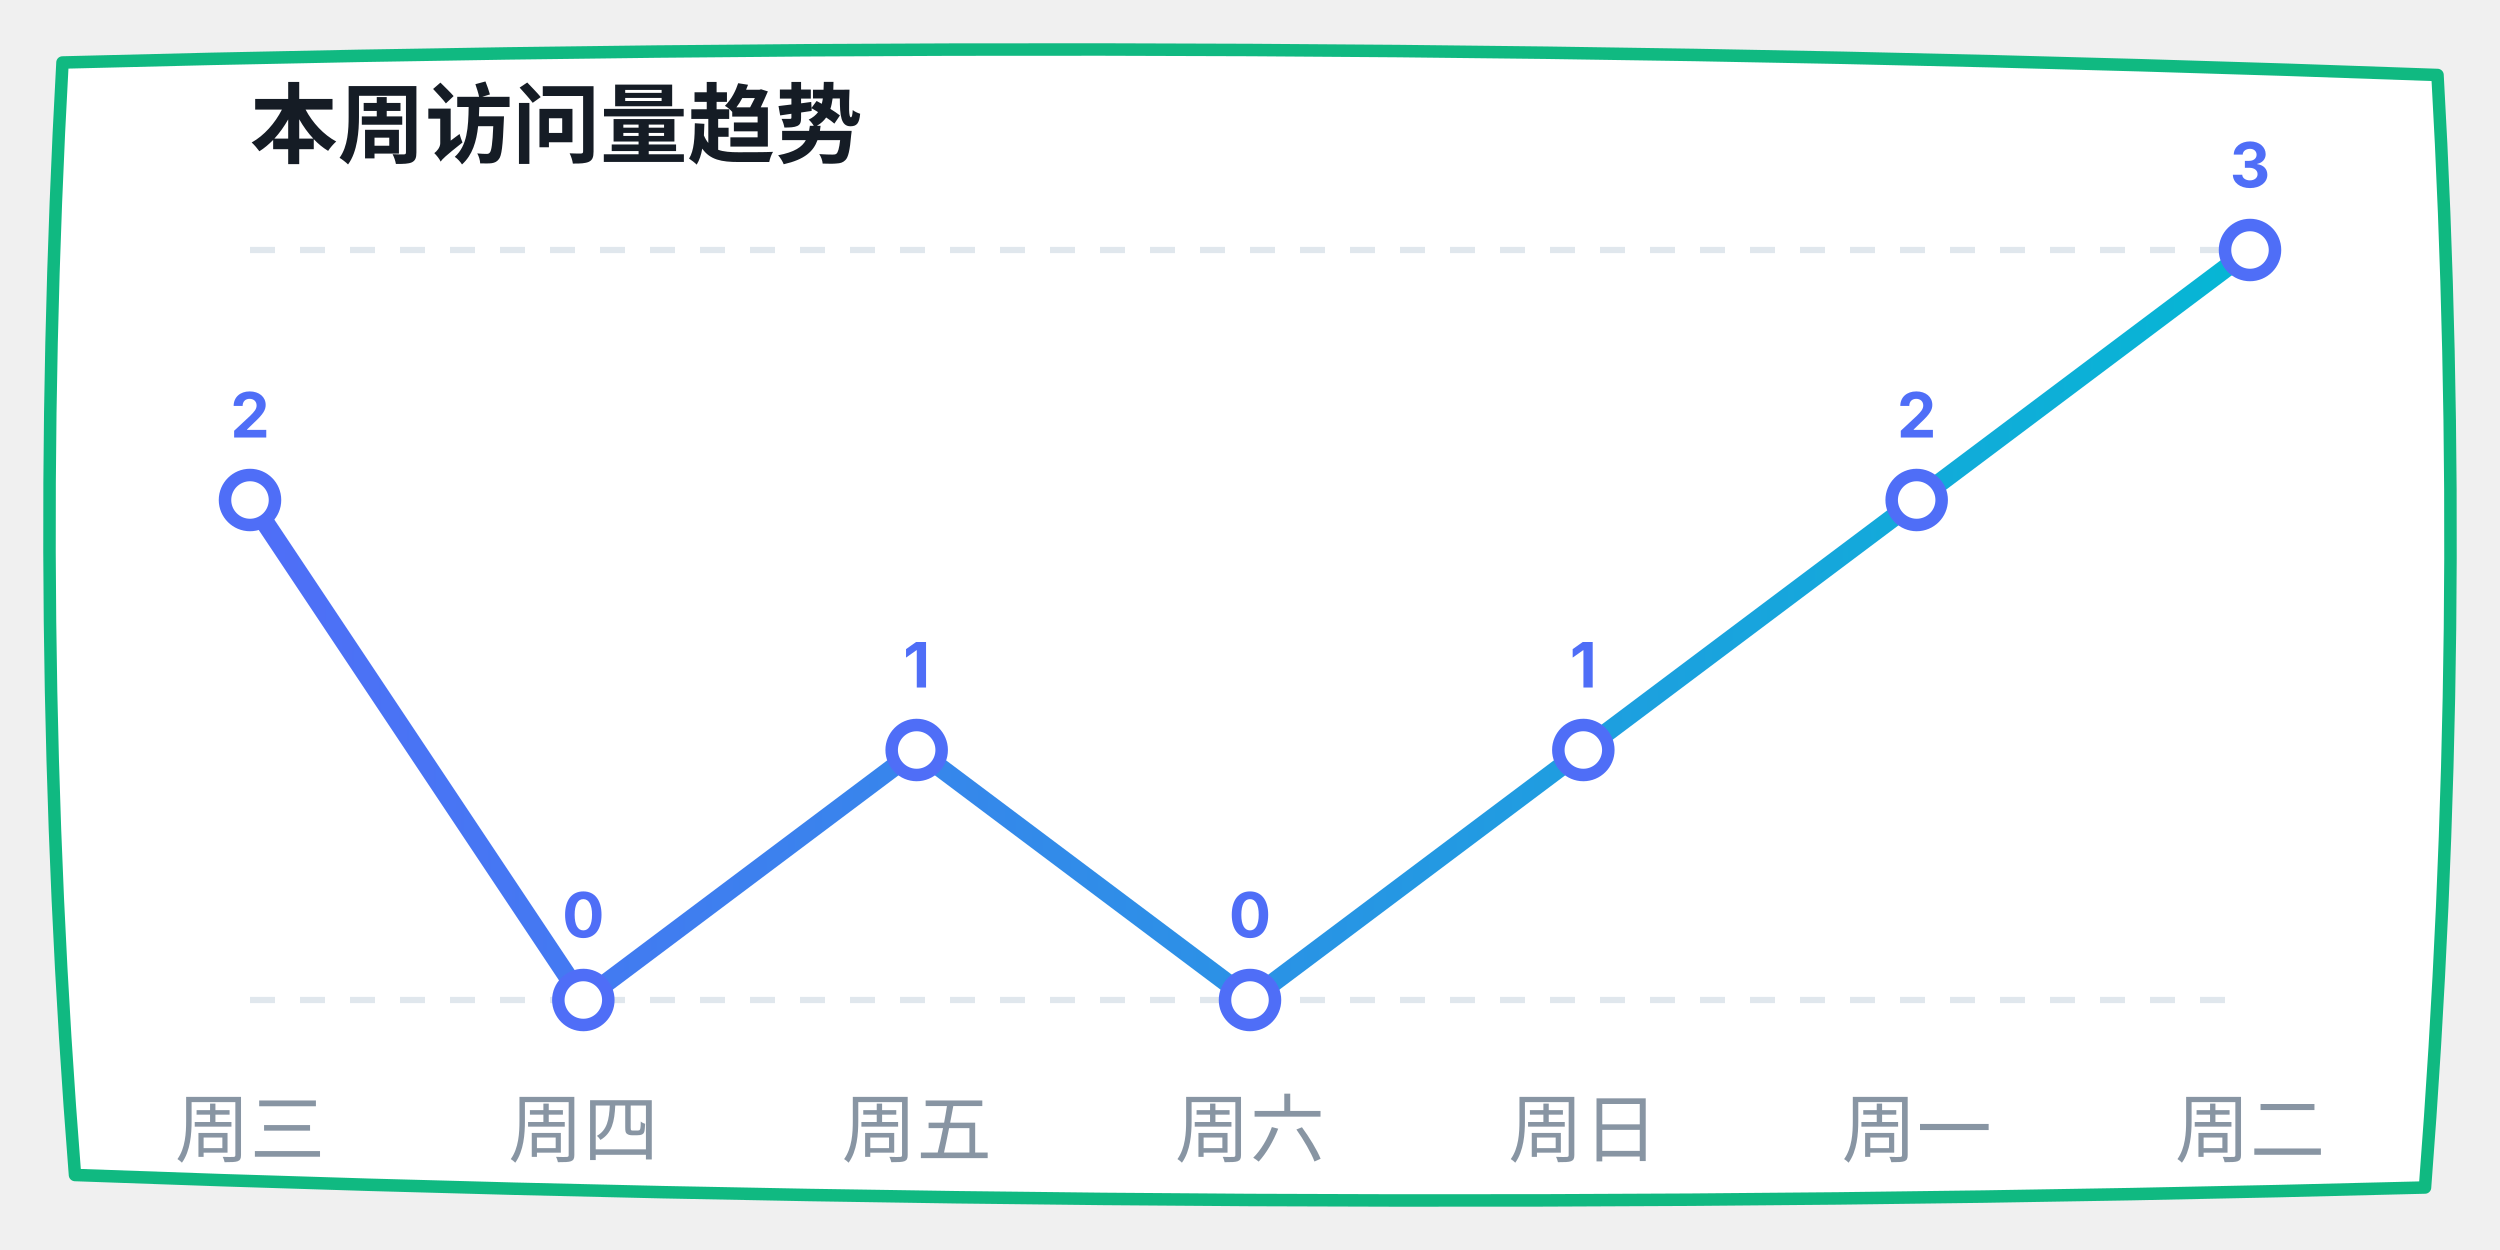
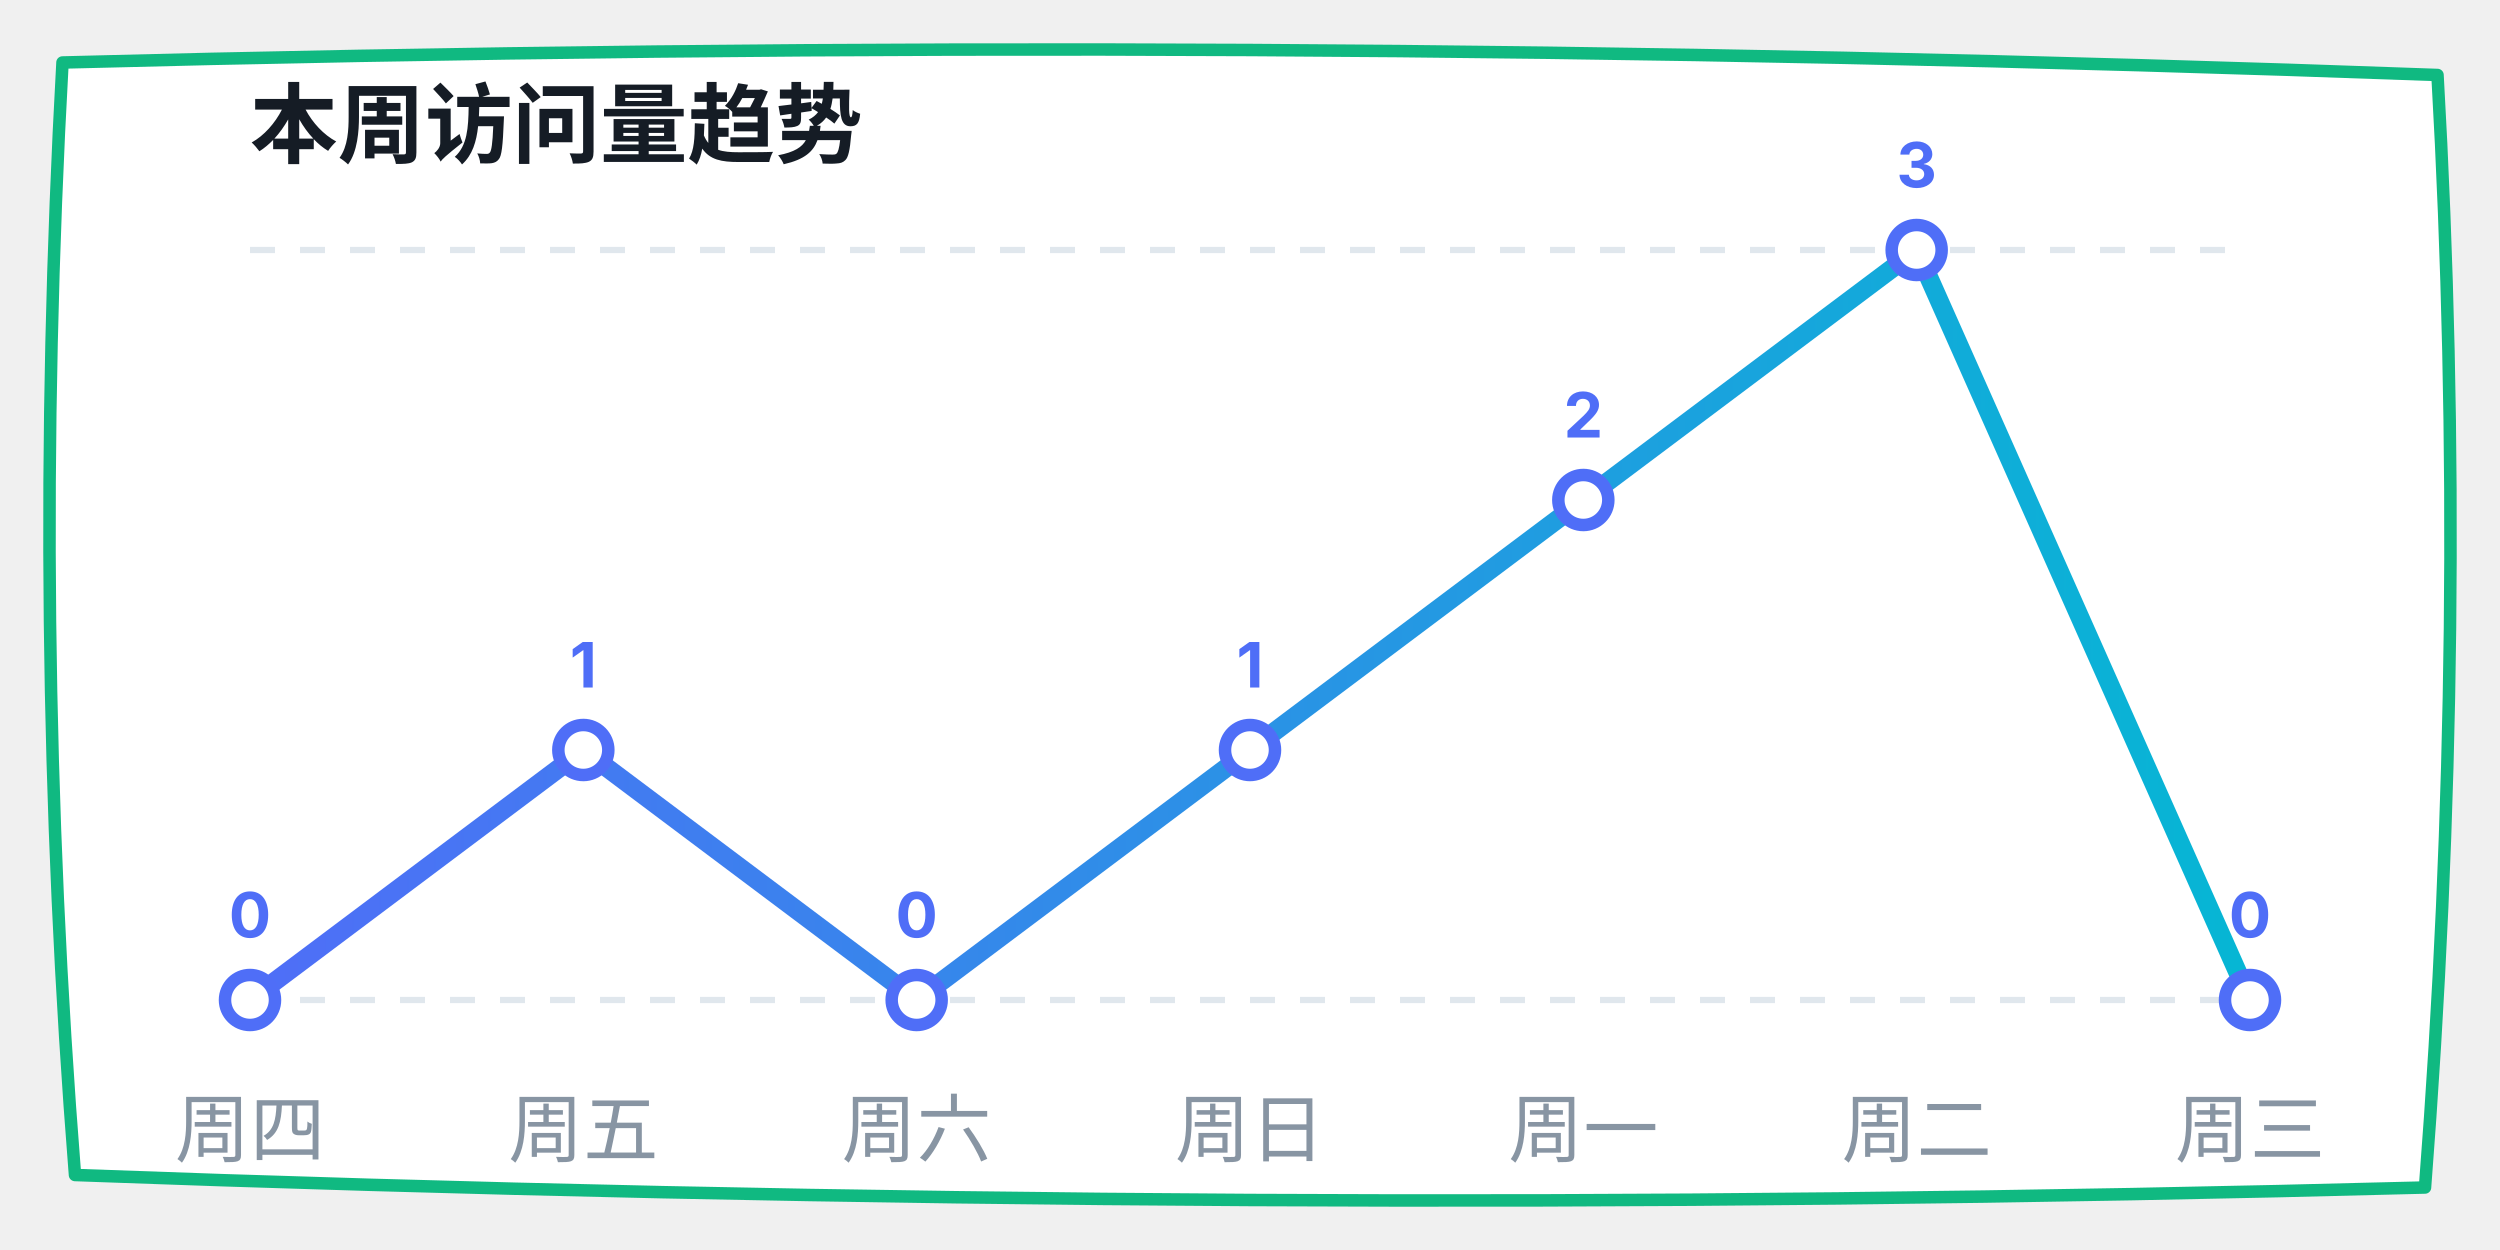
<svg xmlns="http://www.w3.org/2000/svg" width="400" height="200" viewBox="0 0 400 200">
  <defs>
    <linearGradient id="lineGrad" x1="0%" y1="0%" x2="100%" y2="0%">
      <stop offset="0%" stop-color="#4f6ef7" />
      <stop offset="100%" stop-color="#06b6d4" />
    </linearGradient>
  </defs>
  <path d="M 10,10 Q 200,5 390,12 Q 395,100 388,190 Q 200,195 12,188 Q 5,100 10,10 Z" fill="#ffffff" stroke="#10b981" stroke-width="2" stroke-linecap="round" stroke-linejoin="round" />
  <text x="40" y="25" font-family="-apple-system, sans-serif" font-size="14" fill="#151c25" font-weight="bold">本周访问量趋势</text>
  <line x1="40" y1="40" x2="360" y2="40" stroke="#e0e7ed" stroke-dasharray="4" />
  <line x1="40" y1="160" x2="360" y2="160" stroke="#e0e7ed" stroke-dasharray="4" />
-   <polyline points="40,80 93.333,160 146.667,120 200,160 253.333,120 306.667,80 360,40" fill="none" stroke="url(#lineGrad)" stroke-width="3" stroke-linecap="round" stroke-linejoin="round" />
-   <circle cx="40" cy="80" r="4" fill="#ffffff" stroke="#4f6ef7" stroke-width="2" />
-   <text x="40" y="70" font-family="-apple-system, sans-serif" font-size="10" fill="#4f6ef7" font-weight="bold" text-anchor="middle">2</text>
-   <circle cx="93.333" cy="160" r="4" fill="#ffffff" stroke="#4f6ef7" stroke-width="2" />
-   <text x="93.333" y="150" font-family="-apple-system, sans-serif" font-size="10" fill="#4f6ef7" font-weight="bold" text-anchor="middle">0</text>
-   <circle cx="146.667" cy="120" r="4" fill="#ffffff" stroke="#4f6ef7" stroke-width="2" />
-   <text x="146.667" y="110" font-family="-apple-system, sans-serif" font-size="10" fill="#4f6ef7" font-weight="bold" text-anchor="middle">1</text>
-   <circle cx="200" cy="160" r="4" fill="#ffffff" stroke="#4f6ef7" stroke-width="2" />
-   <text x="200" y="150" font-family="-apple-system, sans-serif" font-size="10" fill="#4f6ef7" font-weight="bold" text-anchor="middle">0</text>
-   <circle cx="253.333" cy="120" r="4" fill="#ffffff" stroke="#4f6ef7" stroke-width="2" />
-   <text x="253.333" y="110" font-family="-apple-system, sans-serif" font-size="10" fill="#4f6ef7" font-weight="bold" text-anchor="middle">1</text>
-   <circle cx="306.667" cy="80" r="4" fill="#ffffff" stroke="#4f6ef7" stroke-width="2" />
-   <text x="306.667" y="70" font-family="-apple-system, sans-serif" font-size="10" fill="#4f6ef7" font-weight="bold" text-anchor="middle">2</text>
-   <circle cx="360" cy="40" r="4" fill="#ffffff" stroke="#4f6ef7" stroke-width="2" />
-   <text x="360" y="30" font-family="-apple-system, sans-serif" font-size="10" fill="#4f6ef7" font-weight="bold" text-anchor="middle">3</text>
-   <text x="40" y="185" font-family="-apple-system, sans-serif" font-size="12" fill="#8895a3" text-anchor="middle">周三</text>
-   <text x="93.333" y="185" font-family="-apple-system, sans-serif" font-size="12" fill="#8895a3" text-anchor="middle">周四</text>
-   <text x="146.667" y="185" font-family="-apple-system, sans-serif" font-size="12" fill="#8895a3" text-anchor="middle">周五</text>
-   <text x="200" y="185" font-family="-apple-system, sans-serif" font-size="12" fill="#8895a3" text-anchor="middle">周六</text>
-   <text x="253.333" y="185" font-family="-apple-system, sans-serif" font-size="12" fill="#8895a3" text-anchor="middle">周日</text>
-   <text x="306.667" y="185" font-family="-apple-system, sans-serif" font-size="12" fill="#8895a3" text-anchor="middle">周一</text>
-   <text x="360" y="185" font-family="-apple-system, sans-serif" font-size="12" fill="#8895a3" text-anchor="middle">周二</text>
+   <polyline points="40,160 93.333,120 146.667,160 200,120 253.333,80 306.667,40 360,160" fill="none" stroke="url(#lineGrad)" stroke-width="3" stroke-linecap="round" stroke-linejoin="round" />
+   <circle cx="40" cy="160" r="4" fill="#ffffff" stroke="#4f6ef7" stroke-width="2" />
+   <text x="40" y="150" font-family="-apple-system, sans-serif" font-size="10" fill="#4f6ef7" font-weight="bold" text-anchor="middle">0</text>
+   <circle cx="93.333" cy="120" r="4" fill="#ffffff" stroke="#4f6ef7" stroke-width="2" />
+   <text x="93.333" y="110" font-family="-apple-system, sans-serif" font-size="10" fill="#4f6ef7" font-weight="bold" text-anchor="middle">1</text>
+   <circle cx="146.667" cy="160" r="4" fill="#ffffff" stroke="#4f6ef7" stroke-width="2" />
+   <text x="146.667" y="150" font-family="-apple-system, sans-serif" font-size="10" fill="#4f6ef7" font-weight="bold" text-anchor="middle">0</text>
+   <circle cx="200" cy="120" r="4" fill="#ffffff" stroke="#4f6ef7" stroke-width="2" />
+   <text x="200" y="110" font-family="-apple-system, sans-serif" font-size="10" fill="#4f6ef7" font-weight="bold" text-anchor="middle">1</text>
+   <circle cx="253.333" cy="80" r="4" fill="#ffffff" stroke="#4f6ef7" stroke-width="2" />
+   <text x="253.333" y="70" font-family="-apple-system, sans-serif" font-size="10" fill="#4f6ef7" font-weight="bold" text-anchor="middle">2</text>
+   <circle cx="306.667" cy="40" r="4" fill="#ffffff" stroke="#4f6ef7" stroke-width="2" />
+   <text x="306.667" y="30" font-family="-apple-system, sans-serif" font-size="10" fill="#4f6ef7" font-weight="bold" text-anchor="middle">3</text>
+   <circle cx="360" cy="160" r="4" fill="#ffffff" stroke="#4f6ef7" stroke-width="2" />
+   <text x="360" y="150" font-family="-apple-system, sans-serif" font-size="10" fill="#4f6ef7" font-weight="bold" text-anchor="middle">0</text>
+   <text x="40" y="185" font-family="-apple-system, sans-serif" font-size="12" fill="#8895a3" text-anchor="middle">周四</text>
+   <text x="93.333" y="185" font-family="-apple-system, sans-serif" font-size="12" fill="#8895a3" text-anchor="middle">周五</text>
+   <text x="146.667" y="185" font-family="-apple-system, sans-serif" font-size="12" fill="#8895a3" text-anchor="middle">周六</text>
+   <text x="200" y="185" font-family="-apple-system, sans-serif" font-size="12" fill="#8895a3" text-anchor="middle">周日</text>
+   <text x="253.333" y="185" font-family="-apple-system, sans-serif" font-size="12" fill="#8895a3" text-anchor="middle">周一</text>
+   <text x="306.667" y="185" font-family="-apple-system, sans-serif" font-size="12" fill="#8895a3" text-anchor="middle">周二</text>
+   <text x="360" y="185" font-family="-apple-system, sans-serif" font-size="12" fill="#8895a3" text-anchor="middle">周三</text>
</svg>
